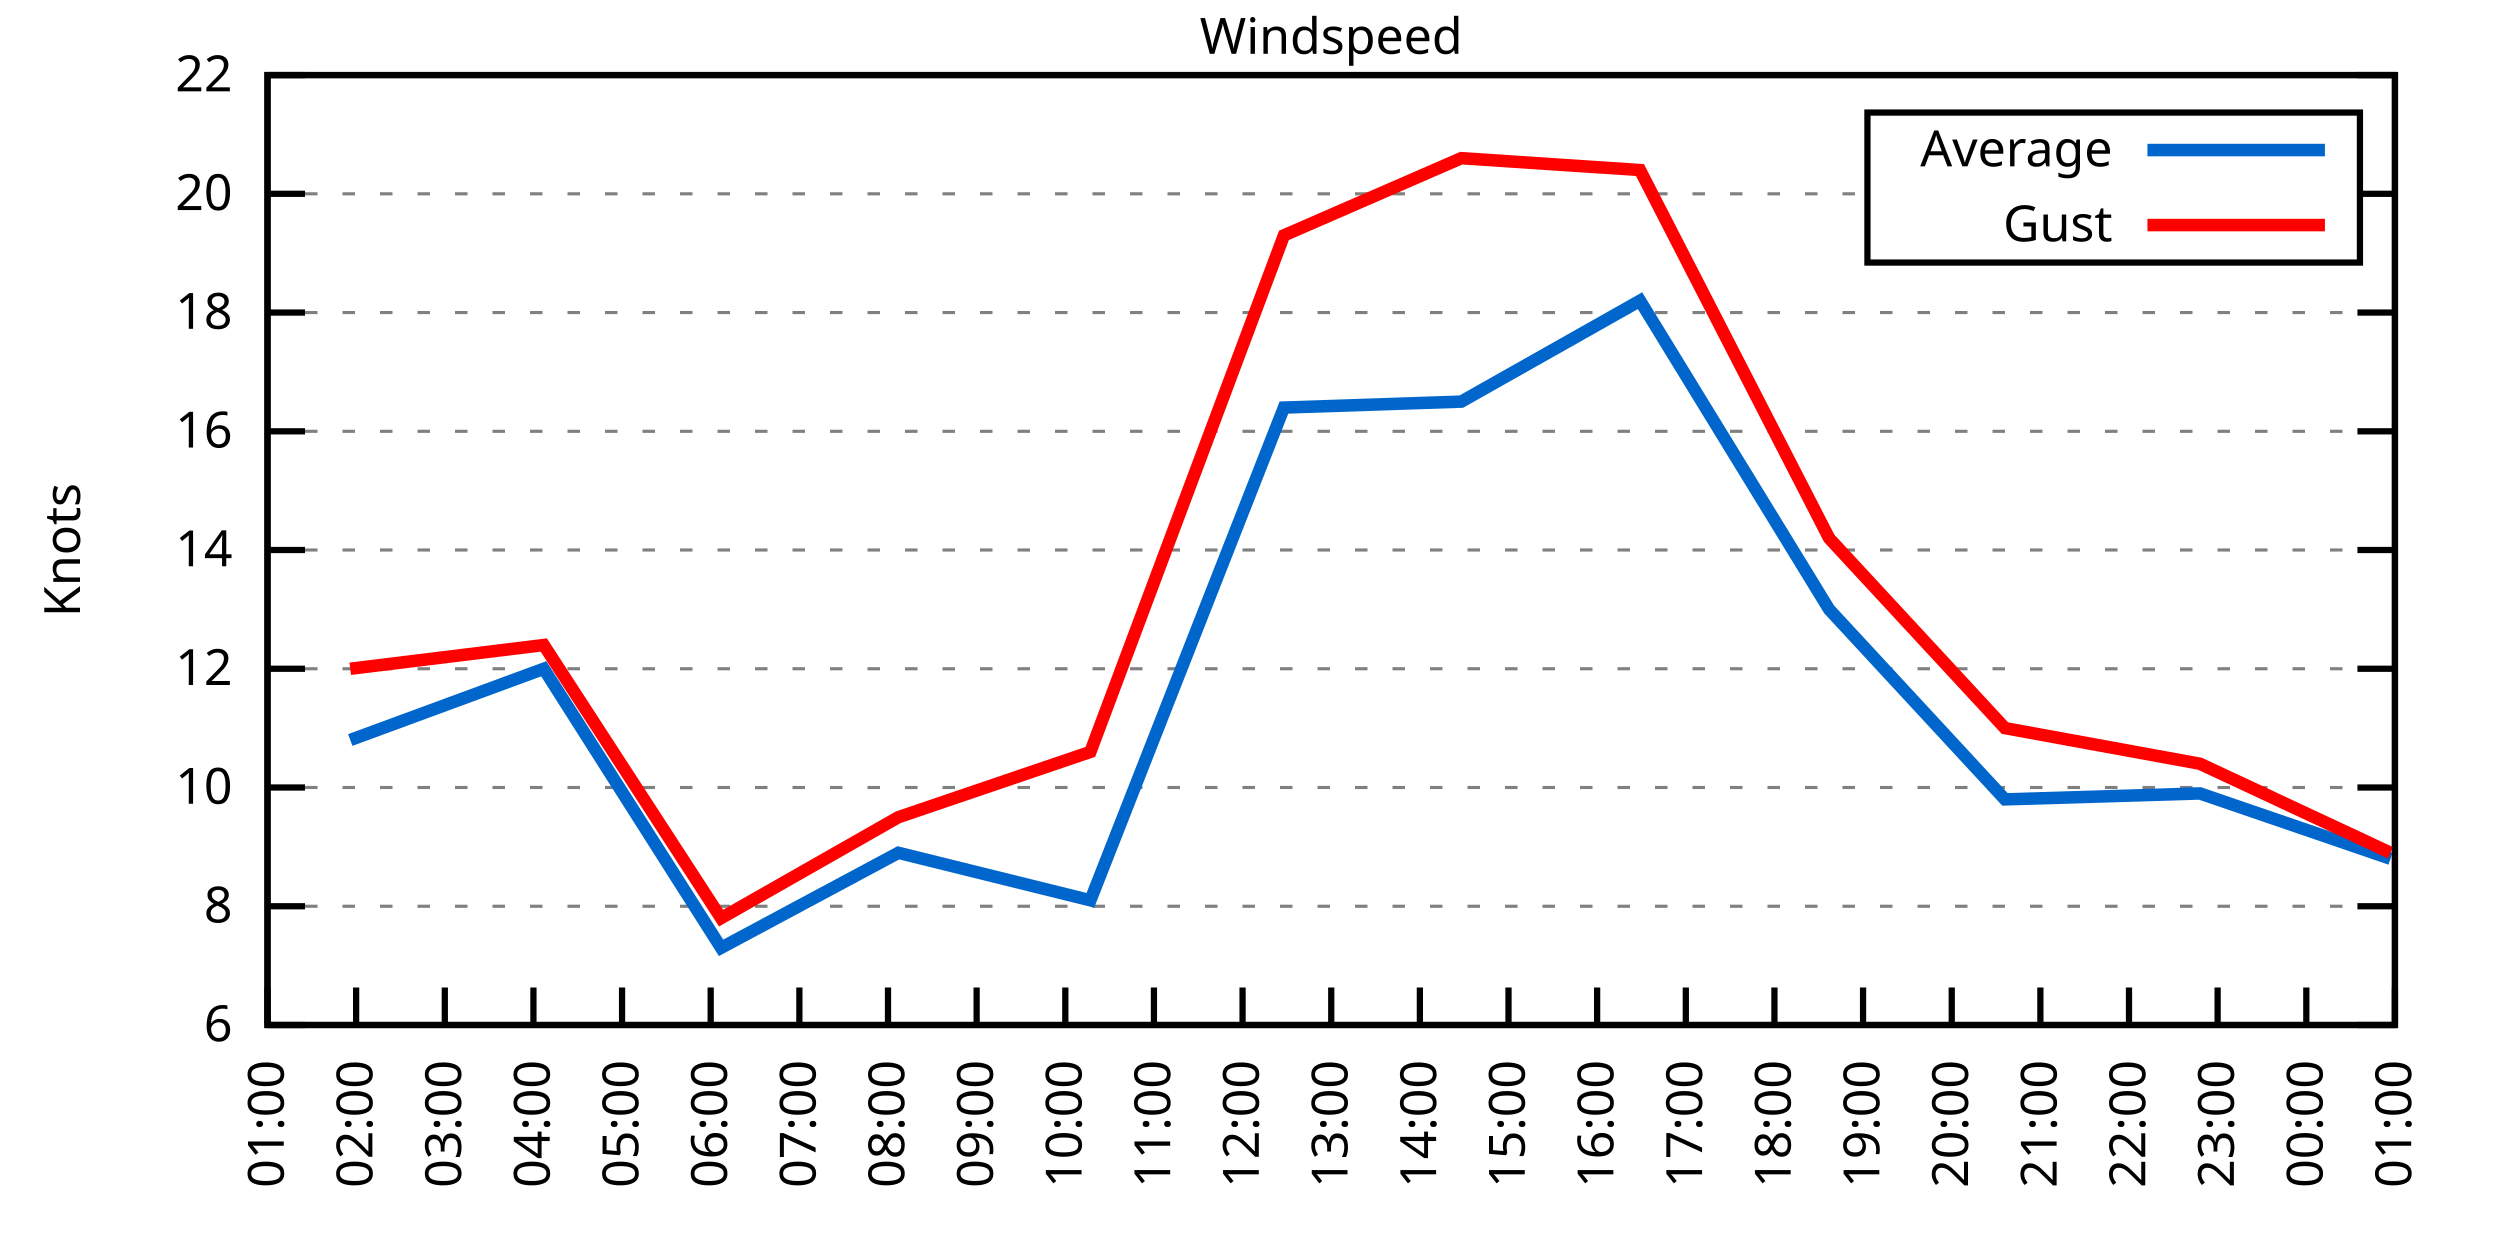
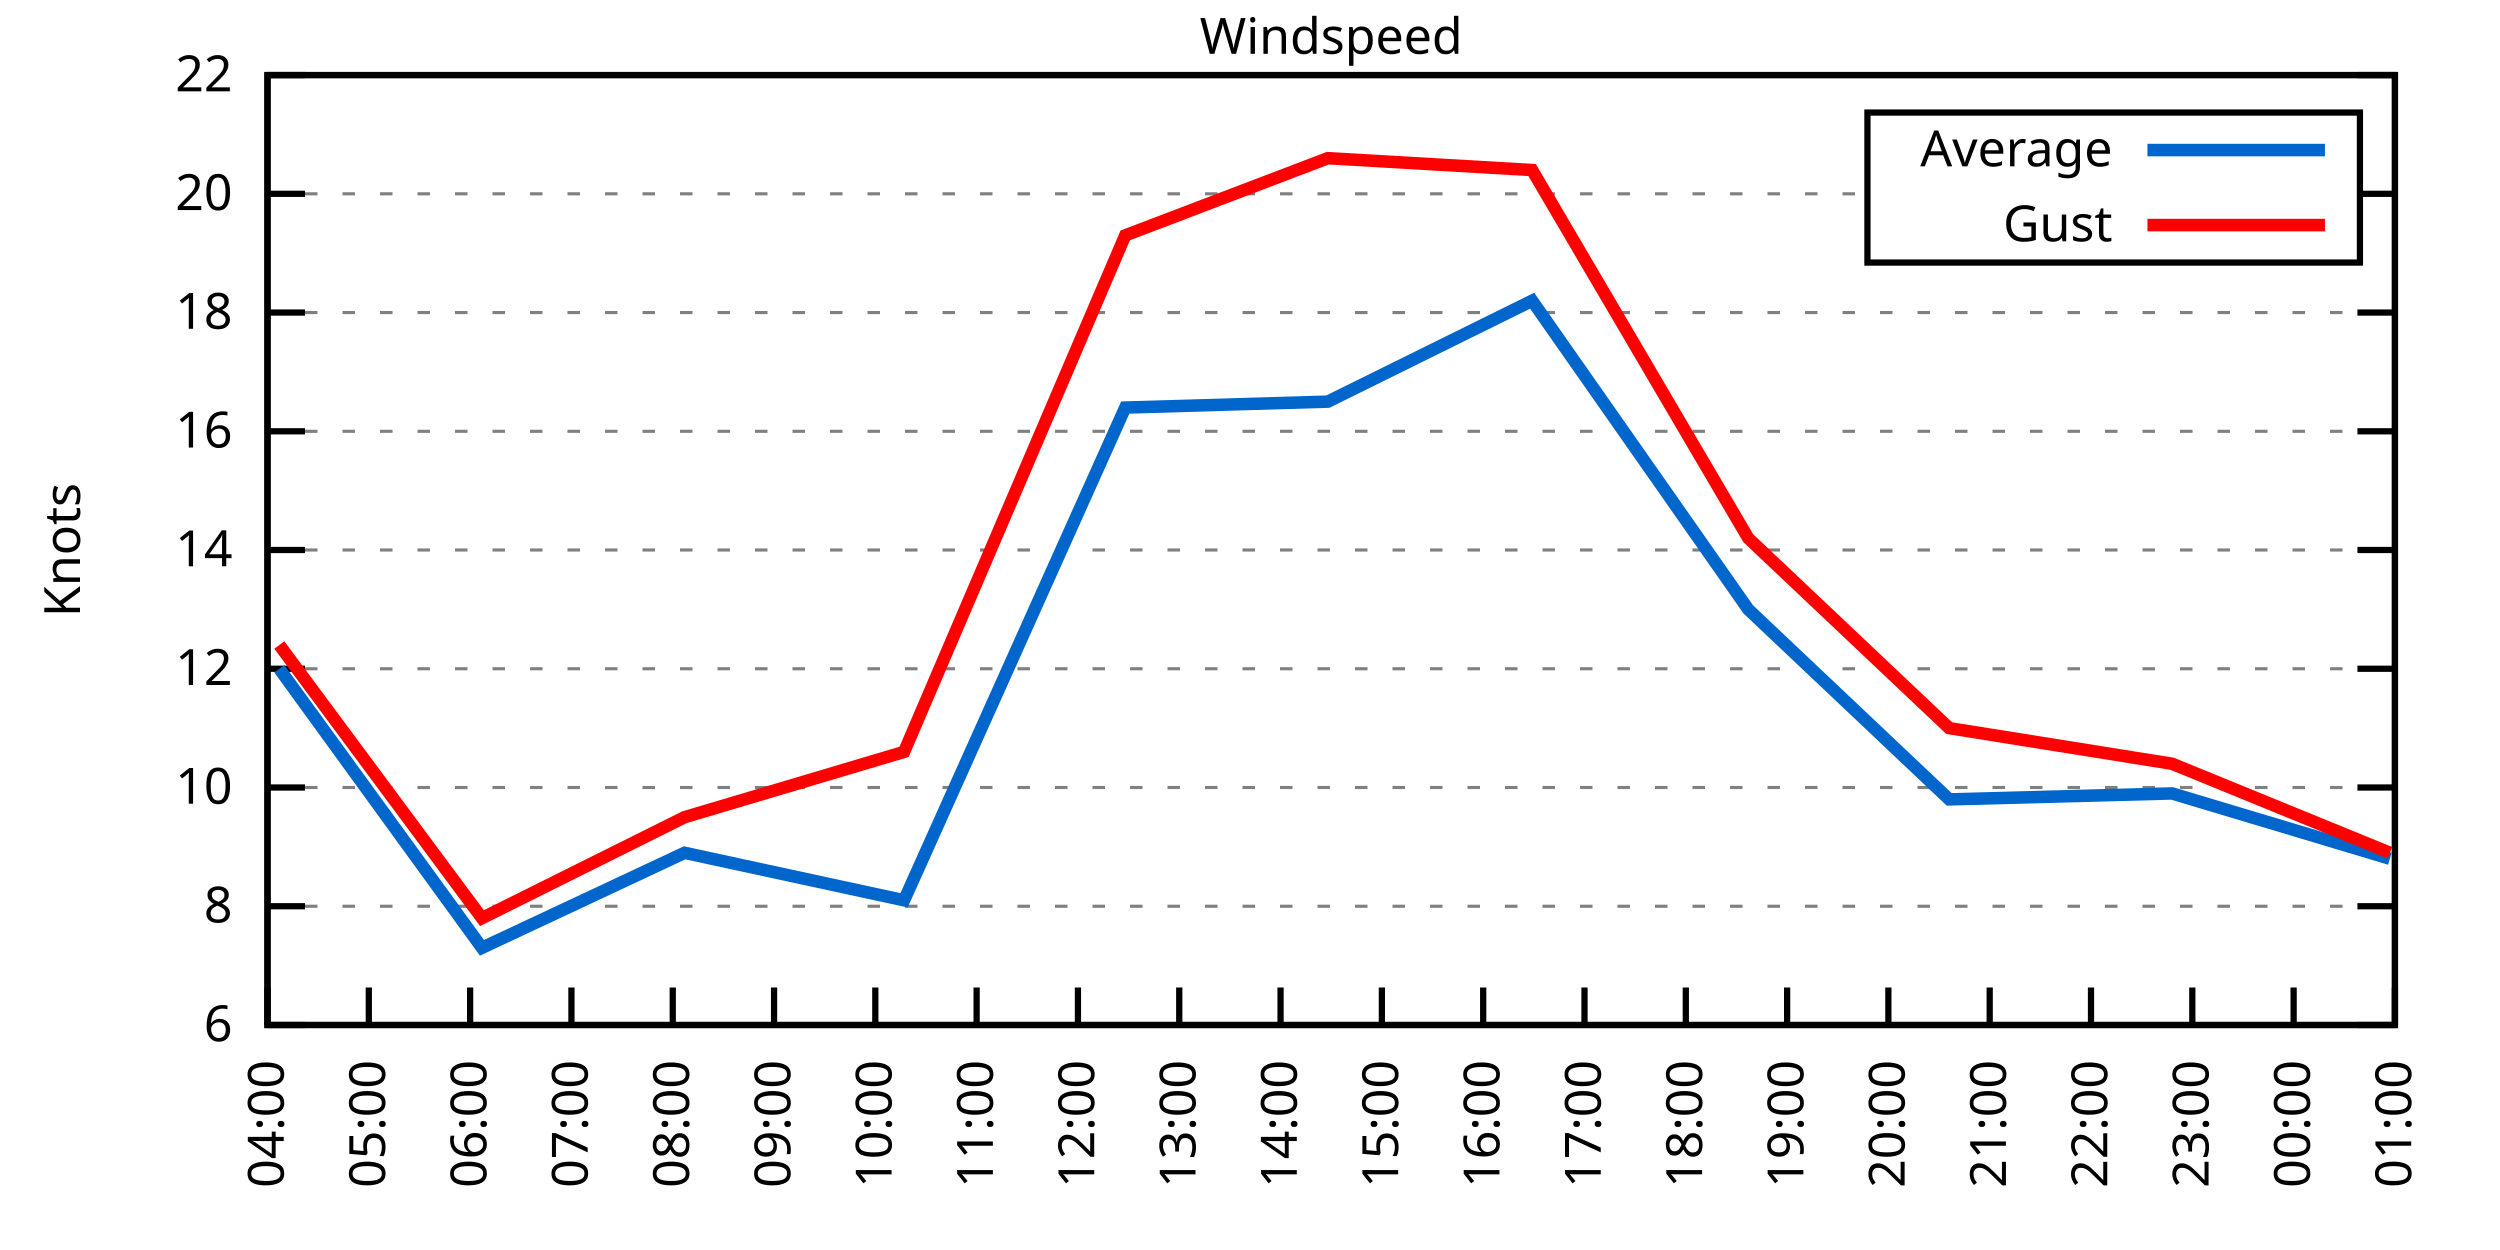
<svg xmlns="http://www.w3.org/2000/svg" xmlns:xlink="http://www.w3.org/1999/xlink" width="400" height="200" viewBox="0 0 400 200">
  <g id="gnuplot_canvas">
    <rect x="0" y="0" width="400" height="200" fill="none" />
    <defs>
      <circle id="gpDot" r="0.5" stroke-width="0.5" stroke="currentColor" />
      <path id="gpPt0" stroke-width="0.333" stroke="currentColor" d="M-1,0 h2 M0,-1 v2" />
      <path id="gpPt1" stroke-width="0.333" stroke="currentColor" d="M-1,-1 L1,1 M1,-1 L-1,1" />
      <path id="gpPt2" stroke-width="0.333" stroke="currentColor" d="M-1,0 L1,0 M0,-1 L0,1 M-1,-1 L1,1 M-1,1 L1,-1" />
      <rect id="gpPt3" stroke-width="0.333" stroke="currentColor" x="-1" y="-1" width="2" height="2" />
      <rect id="gpPt4" stroke-width="0.333" stroke="currentColor" fill="currentColor" x="-1" y="-1" width="2" height="2" />
      <circle id="gpPt5" stroke-width="0.333" stroke="currentColor" cx="0" cy="0" r="1" />
      <use xlink:href="#gpPt5" id="gpPt6" fill="currentColor" stroke="none" />
      <path id="gpPt7" stroke-width="0.333" stroke="currentColor" d="M0,-1.33 L-1.33,0.67 L1.33,0.67 z" />
      <use xlink:href="#gpPt7" id="gpPt8" fill="currentColor" stroke="none" />
      <use xlink:href="#gpPt7" id="gpPt9" stroke="currentColor" transform="rotate(180)" />
      <use xlink:href="#gpPt9" id="gpPt10" fill="currentColor" stroke="none" />
      <use xlink:href="#gpPt3" id="gpPt11" stroke="currentColor" transform="rotate(45)" />
      <use xlink:href="#gpPt11" id="gpPt12" fill="currentColor" stroke="none" />
      <path id="gpPt13" stroke-width="0.333" stroke="currentColor" d="M0,1.330 L1.265,0.411 L0.782,-1.067 L-0.782,-1.076 L-1.265,0.411 z" />
      <use xlink:href="#gpPt13" id="gpPt14" fill="currentColor" stroke="none" />
      <filter id="textbox" filterUnits="objectBoundingBox" x="0" y="0" height="1" width="1">
        <feFlood flood-color="white" flood-opacity="1" result="bgnd" />
        <feComposite in="SourceGraphic" in2="bgnd" operator="atop" />
      </filter>
      <filter id="greybox" filterUnits="objectBoundingBox" x="0" y="0" height="1" width="1">
        <feFlood flood-color="lightgrey" flood-opacity="1" result="grey" />
        <feComposite in="SourceGraphic" in2="grey" operator="atop" />
      </filter>
    </defs>
    <g fill="none" color="white" stroke="currentColor" stroke-width="1.00" stroke-linecap="butt" stroke-linejoin="miter">
</g>
    <g fill="none" color="black" stroke="currentColor" stroke-width="1.00" stroke-linecap="butt" stroke-linejoin="miter">
      <g stroke="none" shape-rendering="crispEdges">
        <polygon fill="rgb(255, 255, 255)" points="42.80,164.00 383.18,164.00 383.18,12.02 42.80,12.02 " />
      </g>
    </g>
    <g fill="none" color="black" stroke="currentColor" stroke-width="1.00" stroke-linecap="butt" stroke-linejoin="miter">
</g>
    <g fill="none" color="black" stroke="black" stroke-width="0.50" stroke-linecap="butt" stroke-linejoin="miter">
</g>
    <g fill="none" color="gray" stroke="currentColor" stroke-width="0.50" stroke-linecap="butt" stroke-linejoin="miter">
      <path stroke="gray" stroke-dasharray="2,4" class="gridline" d="M42.80,164.00 L383.19,164.00  " />
    </g>
    <g fill="none" color="gray" stroke="gray" stroke-width="1.00" stroke-linecap="butt" stroke-linejoin="miter">
</g>
    <g fill="none" color="black" stroke="currentColor" stroke-width="1.00" stroke-linecap="butt" stroke-linejoin="miter">
      <path stroke="black" d="M42.80,164.00 L48.80,164.00 M383.19,164.00 L377.19,164.00  " />
      <g transform="translate(37.20,166.60)" stroke="none" fill="black" font-family="Sans" font-size="8.00" text-anchor="end">
        <text>
          <tspan font-family="Sans"> 6</tspan>
        </text>
      </g>
    </g>
    <g fill="none" color="black" stroke="currentColor" stroke-width="1.00" stroke-linecap="butt" stroke-linejoin="miter">
</g>
    <g fill="none" color="black" stroke="black" stroke-width="0.50" stroke-linecap="butt" stroke-linejoin="miter">
</g>
    <g fill="none" color="gray" stroke="currentColor" stroke-width="0.50" stroke-linecap="butt" stroke-linejoin="miter">
      <path stroke="gray" stroke-dasharray="2,4" class="gridline" d="M42.80,145.00 L383.19,145.00  " />
    </g>
    <g fill="none" color="gray" stroke="gray" stroke-width="1.00" stroke-linecap="butt" stroke-linejoin="miter">
</g>
    <g fill="none" color="black" stroke="currentColor" stroke-width="1.00" stroke-linecap="butt" stroke-linejoin="miter">
      <path stroke="black" d="M42.80,145.00 L48.80,145.00 M383.19,145.00 L377.19,145.00  " />
      <g transform="translate(37.20,147.60)" stroke="none" fill="black" font-family="Sans" font-size="8.00" text-anchor="end">
        <text>
          <tspan font-family="Sans"> 8</tspan>
        </text>
      </g>
    </g>
    <g fill="none" color="black" stroke="currentColor" stroke-width="1.00" stroke-linecap="butt" stroke-linejoin="miter">
</g>
    <g fill="none" color="black" stroke="black" stroke-width="0.50" stroke-linecap="butt" stroke-linejoin="miter">
</g>
    <g fill="none" color="gray" stroke="currentColor" stroke-width="0.50" stroke-linecap="butt" stroke-linejoin="miter">
      <path stroke="gray" stroke-dasharray="2,4" class="gridline" d="M42.80,126.00 L383.19,126.00  " />
    </g>
    <g fill="none" color="gray" stroke="gray" stroke-width="1.00" stroke-linecap="butt" stroke-linejoin="miter">
</g>
    <g fill="none" color="black" stroke="currentColor" stroke-width="1.00" stroke-linecap="butt" stroke-linejoin="miter">
      <path stroke="black" d="M42.80,126.00 L48.80,126.00 M383.19,126.00 L377.19,126.00  " />
      <g transform="translate(37.20,128.60)" stroke="none" fill="black" font-family="Sans" font-size="8.00" text-anchor="end">
        <text>
          <tspan font-family="Sans"> 10</tspan>
        </text>
      </g>
    </g>
    <g fill="none" color="black" stroke="currentColor" stroke-width="1.00" stroke-linecap="butt" stroke-linejoin="miter">
</g>
    <g fill="none" color="black" stroke="black" stroke-width="0.50" stroke-linecap="butt" stroke-linejoin="miter">
</g>
    <g fill="none" color="gray" stroke="currentColor" stroke-width="0.50" stroke-linecap="butt" stroke-linejoin="miter">
      <path stroke="gray" stroke-dasharray="2,4" class="gridline" d="M42.80,107.00 L383.19,107.00  " />
    </g>
    <g fill="none" color="gray" stroke="gray" stroke-width="1.00" stroke-linecap="butt" stroke-linejoin="miter">
</g>
    <g fill="none" color="black" stroke="currentColor" stroke-width="1.00" stroke-linecap="butt" stroke-linejoin="miter">
      <path stroke="black" d="M42.80,107.00 L48.80,107.00 M383.19,107.00 L377.19,107.00  " />
      <g transform="translate(37.20,109.60)" stroke="none" fill="black" font-family="Sans" font-size="8.00" text-anchor="end">
        <text>
          <tspan font-family="Sans"> 12</tspan>
        </text>
      </g>
    </g>
    <g fill="none" color="black" stroke="currentColor" stroke-width="1.00" stroke-linecap="butt" stroke-linejoin="miter">
</g>
    <g fill="none" color="black" stroke="black" stroke-width="0.50" stroke-linecap="butt" stroke-linejoin="miter">
</g>
    <g fill="none" color="gray" stroke="currentColor" stroke-width="0.50" stroke-linecap="butt" stroke-linejoin="miter">
      <path stroke="gray" stroke-dasharray="2,4" class="gridline" d="M42.80,88.00 L383.19,88.00  " />
    </g>
    <g fill="none" color="gray" stroke="gray" stroke-width="1.00" stroke-linecap="butt" stroke-linejoin="miter">
</g>
    <g fill="none" color="black" stroke="currentColor" stroke-width="1.00" stroke-linecap="butt" stroke-linejoin="miter">
      <path stroke="black" d="M42.80,88.00 L48.80,88.00 M383.19,88.00 L377.19,88.00  " />
      <g transform="translate(37.20,90.60)" stroke="none" fill="black" font-family="Sans" font-size="8.00" text-anchor="end">
        <text>
          <tspan font-family="Sans"> 14</tspan>
        </text>
      </g>
    </g>
    <g fill="none" color="black" stroke="currentColor" stroke-width="1.00" stroke-linecap="butt" stroke-linejoin="miter">
</g>
    <g fill="none" color="black" stroke="black" stroke-width="0.50" stroke-linecap="butt" stroke-linejoin="miter">
</g>
    <g fill="none" color="gray" stroke="currentColor" stroke-width="0.50" stroke-linecap="butt" stroke-linejoin="miter">
      <path stroke="gray" stroke-dasharray="2,4" class="gridline" d="M42.80,69.01 L383.19,69.01  " />
    </g>
    <g fill="none" color="gray" stroke="gray" stroke-width="1.00" stroke-linecap="butt" stroke-linejoin="miter">
</g>
    <g fill="none" color="black" stroke="currentColor" stroke-width="1.00" stroke-linecap="butt" stroke-linejoin="miter">
      <path stroke="black" d="M42.80,69.01 L48.80,69.01 M383.19,69.01 L377.19,69.01  " />
      <g transform="translate(37.20,71.61)" stroke="none" fill="black" font-family="Sans" font-size="8.00" text-anchor="end">
        <text>
          <tspan font-family="Sans"> 16</tspan>
        </text>
      </g>
    </g>
    <g fill="none" color="black" stroke="currentColor" stroke-width="1.00" stroke-linecap="butt" stroke-linejoin="miter">
</g>
    <g fill="none" color="black" stroke="black" stroke-width="0.50" stroke-linecap="butt" stroke-linejoin="miter">
</g>
    <g fill="none" color="gray" stroke="currentColor" stroke-width="0.50" stroke-linecap="butt" stroke-linejoin="miter">
      <path stroke="gray" stroke-dasharray="2,4" class="gridline" d="M42.80,50.01 L383.19,50.01  " />
    </g>
    <g fill="none" color="gray" stroke="gray" stroke-width="1.00" stroke-linecap="butt" stroke-linejoin="miter">
</g>
    <g fill="none" color="black" stroke="currentColor" stroke-width="1.00" stroke-linecap="butt" stroke-linejoin="miter">
      <path stroke="black" d="M42.80,50.01 L48.80,50.01 M383.19,50.01 L377.19,50.01  " />
      <g transform="translate(37.20,52.61)" stroke="none" fill="black" font-family="Sans" font-size="8.00" text-anchor="end">
        <text>
          <tspan font-family="Sans"> 18</tspan>
        </text>
      </g>
    </g>
    <g fill="none" color="black" stroke="currentColor" stroke-width="1.00" stroke-linecap="butt" stroke-linejoin="miter">
</g>
    <g fill="none" color="black" stroke="black" stroke-width="0.50" stroke-linecap="butt" stroke-linejoin="miter">
</g>
    <g fill="none" color="gray" stroke="currentColor" stroke-width="0.50" stroke-linecap="butt" stroke-linejoin="miter">
      <path stroke="gray" stroke-dasharray="2,4" class="gridline" d="M42.80,31.01 L298.79,31.01 M377.59,31.01 L383.19,31.01  " />
    </g>
    <g fill="none" color="gray" stroke="gray" stroke-width="1.00" stroke-linecap="butt" stroke-linejoin="miter">
</g>
    <g fill="none" color="black" stroke="currentColor" stroke-width="1.00" stroke-linecap="butt" stroke-linejoin="miter">
      <path stroke="black" d="M42.80,31.01 L48.80,31.01 M383.19,31.01 L377.19,31.01  " />
      <g transform="translate(37.20,33.61)" stroke="none" fill="black" font-family="Sans" font-size="8.00" text-anchor="end">
        <text>
          <tspan font-family="Sans"> 20</tspan>
        </text>
      </g>
    </g>
    <g fill="none" color="black" stroke="currentColor" stroke-width="1.00" stroke-linecap="butt" stroke-linejoin="miter">
</g>
    <g fill="none" color="black" stroke="black" stroke-width="0.50" stroke-linecap="butt" stroke-linejoin="miter">
</g>
    <g fill="none" color="gray" stroke="currentColor" stroke-width="0.50" stroke-linecap="butt" stroke-linejoin="miter">
      <path stroke="gray" stroke-dasharray="2,4" class="gridline" d="M42.80,12.01 L383.19,12.01  " />
    </g>
    <g fill="none" color="gray" stroke="gray" stroke-width="1.00" stroke-linecap="butt" stroke-linejoin="miter">
</g>
    <g fill="none" color="black" stroke="currentColor" stroke-width="1.00" stroke-linecap="butt" stroke-linejoin="miter">
      <path stroke="black" d="M42.80,12.01 L48.80,12.01 M383.19,12.01 L377.19,12.01  " />
      <g transform="translate(37.20,14.61)" stroke="none" fill="black" font-family="Sans" font-size="8.00" text-anchor="end">
        <text>
          <tspan font-family="Sans"> 22</tspan>
        </text>
      </g>
    </g>
    <g fill="none" color="black" stroke="currentColor" stroke-width="1.00" stroke-linecap="butt" stroke-linejoin="miter">
      <path stroke="black" d="M42.80,164.00 L42.80,158.00  " />
      <g transform="translate(45.40,169.60) rotate(270.00)" stroke="none" fill="black" font-family="Sans" font-size="8.00" text-anchor="end">
        <text>
-           <tspan font-family="Sans">01:00</tspan>
-         </text>
-       </g>
-     </g>
-     <g fill="none" color="black" stroke="currentColor" stroke-width="1.00" stroke-linecap="butt" stroke-linejoin="miter">
-       <path stroke="black" d="M56.98,164.00 L56.98,158.00  " />
-       <g transform="translate(59.58,169.60) rotate(270.00)" stroke="none" fill="black" font-family="Sans" font-size="8.00" text-anchor="end">
-         <text>
-           <tspan font-family="Sans">02:00</tspan>
-         </text>
-       </g>
-     </g>
-     <g fill="none" color="black" stroke="currentColor" stroke-width="1.00" stroke-linecap="butt" stroke-linejoin="miter">
-       <path stroke="black" d="M71.17,164.00 L71.17,158.00  " />
-       <g transform="translate(73.77,169.60) rotate(270.00)" stroke="none" fill="black" font-family="Sans" font-size="8.00" text-anchor="end">
-         <text>
-           <tspan font-family="Sans">03:00</tspan>
-         </text>
-       </g>
-     </g>
-     <g fill="none" color="black" stroke="currentColor" stroke-width="1.00" stroke-linecap="butt" stroke-linejoin="miter">
-       <path stroke="black" d="M85.35,164.00 L85.35,158.00  " />
-       <g transform="translate(87.95,169.60) rotate(270.00)" stroke="none" fill="black" font-family="Sans" font-size="8.00" text-anchor="end">
-         <text>
          <tspan font-family="Sans">04:00</tspan>
        </text>
      </g>
    </g>
    <g fill="none" color="black" stroke="currentColor" stroke-width="1.00" stroke-linecap="butt" stroke-linejoin="miter">
-       <path stroke="black" d="M99.53,164.00 L99.53,158.00  " />
-       <g transform="translate(102.13,169.60) rotate(270.00)" stroke="none" fill="black" font-family="Sans" font-size="8.00" text-anchor="end">
+       <path stroke="black" d="M59.01,164.00 L59.01,158.00  " />
+       <g transform="translate(61.61,169.60) rotate(270.00)" stroke="none" fill="black" font-family="Sans" font-size="8.00" text-anchor="end">
        <text>
          <tspan font-family="Sans">05:00</tspan>
        </text>
      </g>
    </g>
    <g fill="none" color="black" stroke="currentColor" stroke-width="1.00" stroke-linecap="butt" stroke-linejoin="miter">
-       <path stroke="black" d="M113.71,164.00 L113.71,158.00  " />
-       <g transform="translate(116.31,169.60) rotate(270.00)" stroke="none" fill="black" font-family="Sans" font-size="8.00" text-anchor="end">
+       <path stroke="black" d="M75.22,164.00 L75.22,158.00  " />
+       <g transform="translate(77.82,169.60) rotate(270.00)" stroke="none" fill="black" font-family="Sans" font-size="8.00" text-anchor="end">
        <text>
          <tspan font-family="Sans">06:00</tspan>
        </text>
      </g>
    </g>
    <g fill="none" color="black" stroke="currentColor" stroke-width="1.00" stroke-linecap="butt" stroke-linejoin="miter">
-       <path stroke="black" d="M127.90,164.00 L127.90,158.00  " />
-       <g transform="translate(130.50,169.60) rotate(270.00)" stroke="none" fill="black" font-family="Sans" font-size="8.00" text-anchor="end">
+       <path stroke="black" d="M91.43,164.00 L91.43,158.00  " />
+       <g transform="translate(94.03,169.60) rotate(270.00)" stroke="none" fill="black" font-family="Sans" font-size="8.00" text-anchor="end">
        <text>
          <tspan font-family="Sans">07:00</tspan>
        </text>
      </g>
    </g>
    <g fill="none" color="black" stroke="currentColor" stroke-width="1.00" stroke-linecap="butt" stroke-linejoin="miter">
-       <path stroke="black" d="M142.08,164.00 L142.08,158.00  " />
-       <g transform="translate(144.68,169.60) rotate(270.00)" stroke="none" fill="black" font-family="Sans" font-size="8.00" text-anchor="end">
+       <path stroke="black" d="M107.64,164.00 L107.64,158.00  " />
+       <g transform="translate(110.24,169.60) rotate(270.00)" stroke="none" fill="black" font-family="Sans" font-size="8.00" text-anchor="end">
        <text>
          <tspan font-family="Sans">08:00</tspan>
+         </text>
+       </g>
+     </g>
+     <g fill="none" color="black" stroke="currentColor" stroke-width="1.00" stroke-linecap="butt" stroke-linejoin="miter">
+       <path stroke="black" d="M123.85,164.00 L123.85,158.00  " />
+       <g transform="translate(126.45,169.60) rotate(270.00)" stroke="none" fill="black" font-family="Sans" font-size="8.00" text-anchor="end">
+         <text>
+           <tspan font-family="Sans">09:00</tspan>
+         </text>
+       </g>
+     </g>
+     <g fill="none" color="black" stroke="currentColor" stroke-width="1.00" stroke-linecap="butt" stroke-linejoin="miter">
+       <path stroke="black" d="M140.05,164.00 L140.05,158.00  " />
+       <g transform="translate(142.65,169.60) rotate(270.00)" stroke="none" fill="black" font-family="Sans" font-size="8.00" text-anchor="end">
+         <text>
+           <tspan font-family="Sans">10:00</tspan>
        </text>
      </g>
    </g>
    <g fill="none" color="black" stroke="currentColor" stroke-width="1.00" stroke-linecap="butt" stroke-linejoin="miter">
      <path stroke="black" d="M156.26,164.00 L156.26,158.00  " />
      <g transform="translate(158.86,169.60) rotate(270.00)" stroke="none" fill="black" font-family="Sans" font-size="8.00" text-anchor="end">
        <text>
-           <tspan font-family="Sans">09:00</tspan>
-         </text>
-       </g>
-     </g>
-     <g fill="none" color="black" stroke="currentColor" stroke-width="1.00" stroke-linecap="butt" stroke-linejoin="miter">
-       <path stroke="black" d="M170.45,164.00 L170.45,158.00  " />
-       <g transform="translate(173.05,169.60) rotate(270.00)" stroke="none" fill="black" font-family="Sans" font-size="8.00" text-anchor="end">
-         <text>
-           <tspan font-family="Sans">10:00</tspan>
-         </text>
-       </g>
-     </g>
-     <g fill="none" color="black" stroke="currentColor" stroke-width="1.00" stroke-linecap="butt" stroke-linejoin="miter">
-       <path stroke="black" d="M184.63,164.00 L184.63,158.00  " />
-       <g transform="translate(187.23,169.60) rotate(270.00)" stroke="none" fill="black" font-family="Sans" font-size="8.00" text-anchor="end">
-         <text>
          <tspan font-family="Sans">11:00</tspan>
        </text>
      </g>
    </g>
    <g fill="none" color="black" stroke="currentColor" stroke-width="1.00" stroke-linecap="butt" stroke-linejoin="miter">
-       <path stroke="black" d="M198.81,164.00 L198.81,158.00  " />
-       <g transform="translate(201.41,169.60) rotate(270.00)" stroke="none" fill="black" font-family="Sans" font-size="8.00" text-anchor="end">
+       <path stroke="black" d="M172.47,164.00 L172.47,158.00  " />
+       <g transform="translate(175.07,169.60) rotate(270.00)" stroke="none" fill="black" font-family="Sans" font-size="8.00" text-anchor="end">
        <text>
          <tspan font-family="Sans">12:00</tspan>
        </text>
      </g>
    </g>
    <g fill="none" color="black" stroke="currentColor" stroke-width="1.00" stroke-linecap="butt" stroke-linejoin="miter">
-       <path stroke="black" d="M213.00,164.00 L213.00,158.00  " />
-       <g transform="translate(215.60,169.60) rotate(270.00)" stroke="none" fill="black" font-family="Sans" font-size="8.00" text-anchor="end">
+       <path stroke="black" d="M188.68,164.00 L188.68,158.00  " />
+       <g transform="translate(191.28,169.60) rotate(270.00)" stroke="none" fill="black" font-family="Sans" font-size="8.00" text-anchor="end">
        <text>
          <tspan font-family="Sans">13:00</tspan>
        </text>
      </g>
    </g>
    <g fill="none" color="black" stroke="currentColor" stroke-width="1.00" stroke-linecap="butt" stroke-linejoin="miter">
-       <path stroke="black" d="M227.18,164.00 L227.18,158.00  " />
-       <g transform="translate(229.78,169.60) rotate(270.00)" stroke="none" fill="black" font-family="Sans" font-size="8.00" text-anchor="end">
+       <path stroke="black" d="M204.89,164.00 L204.89,158.00  " />
+       <g transform="translate(207.49,169.60) rotate(270.00)" stroke="none" fill="black" font-family="Sans" font-size="8.00" text-anchor="end">
        <text>
          <tspan font-family="Sans">14:00</tspan>
        </text>
      </g>
    </g>
    <g fill="none" color="black" stroke="currentColor" stroke-width="1.00" stroke-linecap="butt" stroke-linejoin="miter">
-       <path stroke="black" d="M241.36,164.00 L241.36,158.00  " />
-       <g transform="translate(243.96,169.60) rotate(270.00)" stroke="none" fill="black" font-family="Sans" font-size="8.00" text-anchor="end">
+       <path stroke="black" d="M221.10,164.00 L221.10,158.00  " />
+       <g transform="translate(223.70,169.60) rotate(270.00)" stroke="none" fill="black" font-family="Sans" font-size="8.00" text-anchor="end">
        <text>
          <tspan font-family="Sans">15:00</tspan>
        </text>
      </g>
    </g>
    <g fill="none" color="black" stroke="currentColor" stroke-width="1.00" stroke-linecap="butt" stroke-linejoin="miter">
-       <path stroke="black" d="M255.54,164.00 L255.54,158.00  " />
-       <g transform="translate(258.14,169.60) rotate(270.00)" stroke="none" fill="black" font-family="Sans" font-size="8.00" text-anchor="end">
+       <path stroke="black" d="M237.31,164.00 L237.31,158.00  " />
+       <g transform="translate(239.91,169.60) rotate(270.00)" stroke="none" fill="black" font-family="Sans" font-size="8.00" text-anchor="end">
        <text>
          <tspan font-family="Sans">16:00</tspan>
+         </text>
+       </g>
+     </g>
+     <g fill="none" color="black" stroke="currentColor" stroke-width="1.00" stroke-linecap="butt" stroke-linejoin="miter">
+       <path stroke="black" d="M253.52,164.00 L253.52,158.00  " />
+       <g transform="translate(256.12,169.60) rotate(270.00)" stroke="none" fill="black" font-family="Sans" font-size="8.00" text-anchor="end">
+         <text>
+           <tspan font-family="Sans">17:00</tspan>
        </text>
      </g>
    </g>
    <g fill="none" color="black" stroke="currentColor" stroke-width="1.00" stroke-linecap="butt" stroke-linejoin="miter">
      <path stroke="black" d="M269.73,164.00 L269.73,158.00  " />
      <g transform="translate(272.33,169.60) rotate(270.00)" stroke="none" fill="black" font-family="Sans" font-size="8.00" text-anchor="end">
        <text>
-           <tspan font-family="Sans">17:00</tspan>
-         </text>
-       </g>
-     </g>
-     <g fill="none" color="black" stroke="currentColor" stroke-width="1.00" stroke-linecap="butt" stroke-linejoin="miter">
-       <path stroke="black" d="M283.91,164.00 L283.91,158.00  " />
-       <g transform="translate(286.51,169.60) rotate(270.00)" stroke="none" fill="black" font-family="Sans" font-size="8.00" text-anchor="end">
-         <text>
          <tspan font-family="Sans">18:00</tspan>
        </text>
      </g>
    </g>
    <g fill="none" color="black" stroke="currentColor" stroke-width="1.00" stroke-linecap="butt" stroke-linejoin="miter">
-       <path stroke="black" d="M298.09,164.00 L298.09,158.00  " />
-       <g transform="translate(300.69,169.60) rotate(270.00)" stroke="none" fill="black" font-family="Sans" font-size="8.00" text-anchor="end">
+       <path stroke="black" d="M285.94,164.00 L285.94,158.00  " />
+       <g transform="translate(288.54,169.60) rotate(270.00)" stroke="none" fill="black" font-family="Sans" font-size="8.00" text-anchor="end">
        <text>
          <tspan font-family="Sans">19:00</tspan>
        </text>
      </g>
    </g>
    <g fill="none" color="black" stroke="currentColor" stroke-width="1.00" stroke-linecap="butt" stroke-linejoin="miter">
-       <path stroke="black" d="M312.28,164.00 L312.28,158.00  " />
-       <g transform="translate(314.88,169.60) rotate(270.00)" stroke="none" fill="black" font-family="Sans" font-size="8.00" text-anchor="end">
+       <path stroke="black" d="M302.14,164.00 L302.14,158.00  " />
+       <g transform="translate(304.74,169.60) rotate(270.00)" stroke="none" fill="black" font-family="Sans" font-size="8.00" text-anchor="end">
        <text>
          <tspan font-family="Sans">20:00</tspan>
        </text>
      </g>
    </g>
    <g fill="none" color="black" stroke="currentColor" stroke-width="1.00" stroke-linecap="butt" stroke-linejoin="miter">
-       <path stroke="black" d="M326.46,164.00 L326.46,158.00  " />
-       <g transform="translate(329.06,169.60) rotate(270.00)" stroke="none" fill="black" font-family="Sans" font-size="8.00" text-anchor="end">
+       <path stroke="black" d="M318.35,164.00 L318.35,158.00  " />
+       <g transform="translate(320.95,169.60) rotate(270.00)" stroke="none" fill="black" font-family="Sans" font-size="8.00" text-anchor="end">
        <text>
          <tspan font-family="Sans">21:00</tspan>
        </text>
      </g>
    </g>
    <g fill="none" color="black" stroke="currentColor" stroke-width="1.00" stroke-linecap="butt" stroke-linejoin="miter">
-       <path stroke="black" d="M340.64,164.00 L340.64,158.00  " />
-       <g transform="translate(343.24,169.60) rotate(270.00)" stroke="none" fill="black" font-family="Sans" font-size="8.00" text-anchor="end">
+       <path stroke="black" d="M334.56,164.00 L334.56,158.00  " />
+       <g transform="translate(337.16,169.60) rotate(270.00)" stroke="none" fill="black" font-family="Sans" font-size="8.00" text-anchor="end">
        <text>
          <tspan font-family="Sans">22:00</tspan>
        </text>
      </g>
    </g>
    <g fill="none" color="black" stroke="currentColor" stroke-width="1.00" stroke-linecap="butt" stroke-linejoin="miter">
-       <path stroke="black" d="M354.82,164.00 L354.82,158.00  " />
-       <g transform="translate(357.42,169.60) rotate(270.00)" stroke="none" fill="black" font-family="Sans" font-size="8.00" text-anchor="end">
+       <path stroke="black" d="M350.77,164.00 L350.77,158.00  " />
+       <g transform="translate(353.37,169.60) rotate(270.00)" stroke="none" fill="black" font-family="Sans" font-size="8.00" text-anchor="end">
        <text>
          <tspan font-family="Sans">23:00</tspan>
        </text>
      </g>
    </g>
    <g fill="none" color="black" stroke="currentColor" stroke-width="1.00" stroke-linecap="butt" stroke-linejoin="miter">
-       <path stroke="black" d="M369.01,164.00 L369.01,158.00  " />
-       <g transform="translate(371.61,169.60) rotate(270.00)" stroke="none" fill="black" font-family="Sans" font-size="8.00" text-anchor="end">
+       <path stroke="black" d="M366.98,164.00 L366.98,158.00  " />
+       <g transform="translate(369.58,169.60) rotate(270.00)" stroke="none" fill="black" font-family="Sans" font-size="8.00" text-anchor="end">
        <text>
          <tspan font-family="Sans">00:00</tspan>
        </text>
      </g>
    </g>
    <g fill="none" color="black" stroke="currentColor" stroke-width="1.00" stroke-linecap="butt" stroke-linejoin="miter">
      <path stroke="black" d="M383.19,164.00 L383.19,158.00  " />
      <g transform="translate(385.79,169.60) rotate(270.00)" stroke="none" fill="black" font-family="Sans" font-size="8.00" text-anchor="end">
        <text>
          <tspan font-family="Sans">01:00</tspan>
        </text>
      </g>
    </g>
    <g fill="none" color="black" stroke="currentColor" stroke-width="1.00" stroke-linecap="butt" stroke-linejoin="miter">
</g>
    <g fill="none" color="black" stroke="currentColor" stroke-width="1.00" stroke-linecap="butt" stroke-linejoin="miter">
      <path stroke="black" d="M42.80,12.01 L42.80,164.00 L383.19,164.00 L383.19,12.01 L42.80,12.01 Z  " />
    </g>
    <g fill="none" color="black" stroke="currentColor" stroke-width="1.00" stroke-linecap="butt" stroke-linejoin="miter">
</g>
    <g fill="none" color="black" stroke="currentColor" stroke-width="1.00" stroke-linecap="butt" stroke-linejoin="miter">
      <path stroke="black" d="M298.79,42.01 L298.79,18.01 L377.59,18.01 L377.59,42.01 L298.79,42.01 Z  " />
    </g>
    <g id="Windspeed_plot_1">
      <g fill="none" color="white" stroke="black" stroke-width="2.00" stroke-linecap="butt" stroke-linejoin="miter">
</g>
      <g fill="none" color="black" stroke="currentColor" stroke-width="2.00" stroke-linecap="butt" stroke-linejoin="miter">
        <g transform="translate(337.99,26.61)" stroke="none" fill="black" font-family="Sans" font-size="8.00" text-anchor="end">
          <text>
            <tspan font-family="Sans">Average</tspan>
          </text>
        </g>
      </g>
      <g fill="none" color="black" stroke="currentColor" stroke-width="2.00" stroke-linecap="butt" stroke-linejoin="miter">
-         <path stroke="rgb(  0, 102, 204)" d="M343.59,24.01 L371.99,24.01 M56.04,118.40 L87.00,107.00 L115.37,151.65 L143.74,136.45 L174.46,144.05 L205.43,65.21   L233.80,64.26 L262.40,48.11 L292.66,97.50 L320.79,127.90 L351.99,126.95 L382.48,137.40  " />
+         <path stroke="rgb(  0, 102, 204)" d="M343.59,24.01 L371.99,24.01 M44.69,107.00 L77.11,151.65 L109.53,136.45 L144.65,144.05 L180.04,65.21 L212.45,64.26   L245.14,48.11 L279.72,97.50 L311.87,127.90 L347.53,126.95 L382.38,137.40  " />
      </g>
    </g>
    <g id="Windspeed_plot_2">
      <g fill="none" color="black" stroke="currentColor" stroke-width="2.00" stroke-linecap="butt" stroke-linejoin="miter">
        <g transform="translate(337.99,38.61)" stroke="none" fill="black" font-family="Sans" font-size="8.00" text-anchor="end">
          <text>
            <tspan font-family="Sans">Gust</tspan>
          </text>
        </g>
      </g>
      <g fill="none" color="black" stroke="currentColor" stroke-width="2.00" stroke-linecap="butt" stroke-linejoin="miter">
-         <path stroke="rgb(255,   0,   0)" d="M343.59,36.01 L371.99,36.01 M56.04,107.00 L87.00,103.20 L115.37,146.90 L143.74,130.75 L174.46,120.30 L205.43,37.66   L233.80,25.31 L262.40,27.21 L292.66,86.11 L320.79,116.50 L351.99,122.20 L382.48,136.45  " />
+         <path stroke="rgb(255,   0,   0)" d="M343.59,36.01 L371.99,36.01 M44.69,103.20 L77.11,146.90 L109.53,130.75 L144.65,120.30 L180.04,37.66 L212.45,25.31   L245.14,27.21 L279.72,86.11 L311.87,116.50 L347.53,122.20 L382.38,136.45  " />
      </g>
    </g>
    <g fill="none" color="black" stroke="currentColor" stroke-width="2.00" stroke-linecap="butt" stroke-linejoin="miter">
</g>
    <g fill="none" color="black" stroke="black" stroke-width="1.00" stroke-linecap="butt" stroke-linejoin="miter">
</g>
    <g fill="none" color="black" stroke="currentColor" stroke-width="1.00" stroke-linecap="butt" stroke-linejoin="miter">
      <path stroke="black" d="M42.80,12.01 L42.80,164.00 L383.19,164.00 L383.19,12.01 L42.80,12.01 Z  " />
      <g transform="translate(12.80,88.01) rotate(270.00)" stroke="none" fill="black" font-family="Sans" font-size="8.00" text-anchor="middle">
        <text>
          <tspan font-family="Sans">Knots</tspan>
        </text>
      </g>
    </g>
    <g fill="none" color="black" stroke="currentColor" stroke-width="1.00" stroke-linecap="butt" stroke-linejoin="miter">
</g>
    <g fill="none" color="black" stroke="currentColor" stroke-width="1.00" stroke-linecap="butt" stroke-linejoin="miter">
      <g transform="translate(212.99,8.61)" stroke="none" fill="black" font-family="Sans" font-size="8.00" text-anchor="middle">
        <text>
          <tspan font-family="Sans">Windspeed</tspan>
        </text>
      </g>
    </g>
    <g fill="none" color="black" stroke="currentColor" stroke-width="1.00" stroke-linecap="butt" stroke-linejoin="miter">
</g>
  </g>
</svg>
